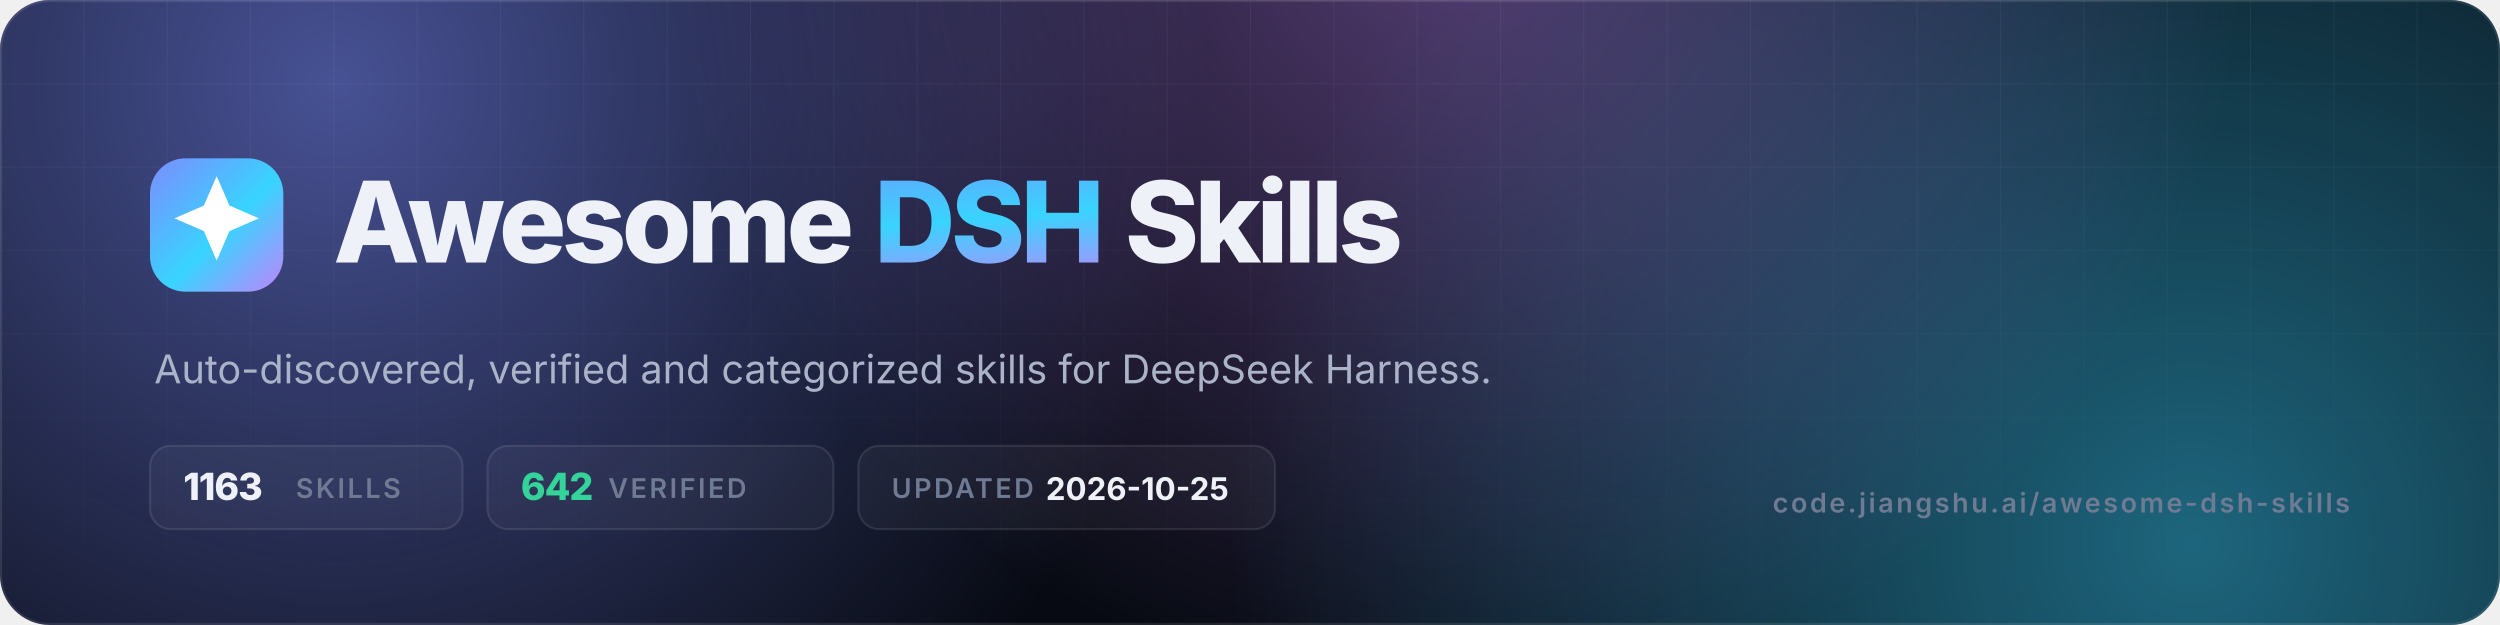
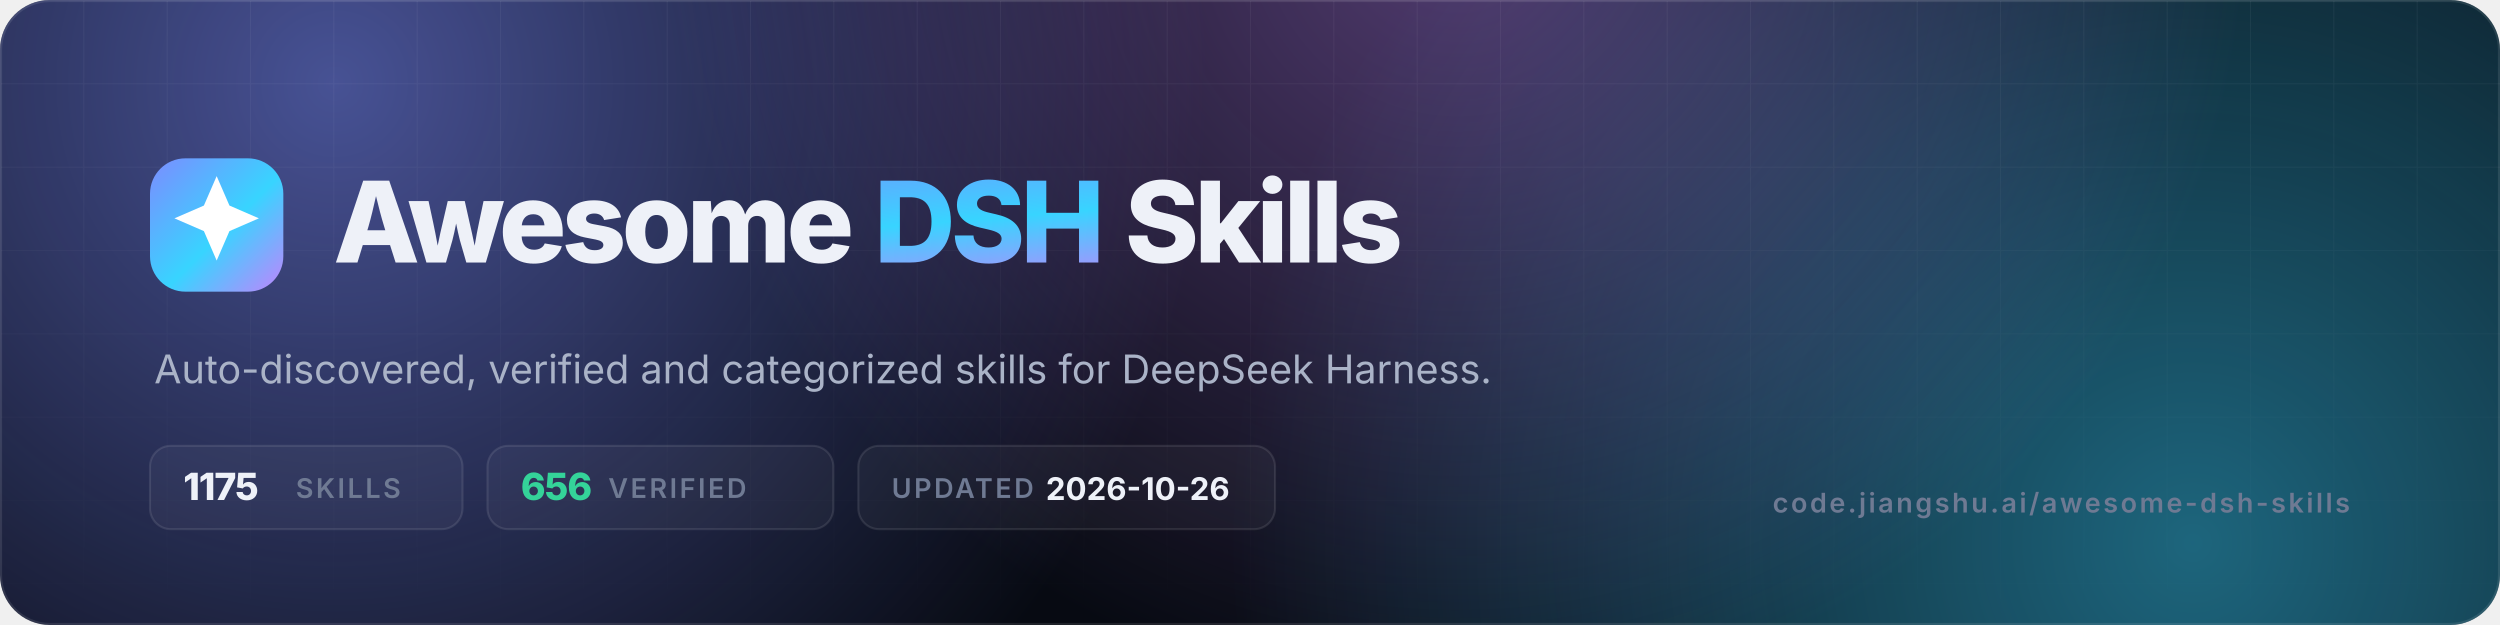
- <svg xmlns="http://www.w3.org/2000/svg" viewBox="0 0 1200 300" width="1200" height="300" role="img" aria-label="Awesome DSH Skills — 1163 skills, 642 verified">
+ <svg xmlns="http://www.w3.org/2000/svg" viewBox="0 0 1200 300" width="1200" height="300" role="img" aria-label="Awesome DSH Skills — 1175 skills, 656 verified">
  <defs>
    <linearGradient id="g" x1="0" y1="0" x2="1" y2="1">
      <stop offset="0" stop-color="#7c8cff" />
      <stop offset=".55" stop-color="#38d4ff" />
      <stop offset="1" stop-color="#c084fc" />
    </linearGradient>
    <radialGradient id="a1" cx="0" cy="0" r="1" gradientUnits="userSpaceOnUse" gradientTransform="translate(160 40) scale(420)">
      <stop offset="0" stop-color="#7c8cff" stop-opacity=".55" />
      <stop offset="1" stop-color="#7c8cff" stop-opacity="0" />
    </radialGradient>
    <radialGradient id="a2" cx="0" cy="0" r="1" gradientUnits="userSpaceOnUse" gradientTransform="translate(1050 260) scale(460)">
      <stop offset="0" stop-color="#38d4ff" stop-opacity=".45" />
      <stop offset="1" stop-color="#38d4ff" stop-opacity="0" />
    </radialGradient>
    <radialGradient id="a3" cx="0" cy="0" r="1" gradientUnits="userSpaceOnUse" gradientTransform="translate(700 -40) scale(380)">
      <stop offset="0" stop-color="#c084fc" stop-opacity=".4" />
      <stop offset="1" stop-color="#c084fc" stop-opacity="0" />
    </radialGradient>
    <pattern id="grid" width="40" height="40" patternUnits="userSpaceOnUse">
      <path d="M40 0H0V40" fill="none" stroke="#fff" stroke-opacity=".05" />
    </pattern>
    <linearGradient id="fade" x1="0" y1="0" x2="0" y2="1">
      <stop offset="0" stop-color="#fff" />
      <stop offset="1" stop-color="#fff" stop-opacity="0" />
    </linearGradient>
    <mask id="m">
      <rect width="1200" height="300" fill="url(#fade)" />
    </mask>
    <clipPath id="c">
      <rect width="1200" height="300" rx="24" />
    </clipPath>
  </defs>
  <g clip-path="url(#c)">
    <rect width="1200" height="300" fill="#070a12" />
    <rect width="1200" height="300" fill="url(#a1)" />
    <rect width="1200" height="300" fill="url(#a2)" />
    <rect width="1200" height="300" fill="url(#a3)" />
    <rect width="1200" height="300" fill="url(#grid)" mask="url(#m)" />
    <rect x=".5" y=".5" width="1199" height="299" rx="23.5" fill="none" stroke="#fff" stroke-opacity=".1" />
  </g>
  <rect x="72" y="76" width="64" height="64" rx="17" fill="url(#g)" />
  <g transform="translate(72 76) scale(2.6667)">
    <path d="M12 3.2l2.3 5.3 5.3 2.3-5.3 2.3L12 18.4l-2.3-5.3-5.3-2.3 5.3-2.3z" fill="#fff" />
  </g>
  <text x="160" y="126" font-family="Inter,-apple-system,'Segoe UI',Helvetica,Arial,sans-serif" font-size="54" font-weight="800" letter-spacing="-2.2" fill="#eef1f8">Awesome <tspan fill="url(#g)">DSH</tspan> Skills</text>
  <text x="74" y="184" font-family="Inter,-apple-system,'Segoe UI',Helvetica,Arial,sans-serif" font-size="19" fill="#aab3c7">Auto-discovered, verified and categorized skills for DeepSeek Harness.</text>
  <g font-family="Inter,-apple-system,'Segoe UI',Helvetica,Arial,sans-serif" font-size="13" font-weight="600" letter-spacing="1.2">
    <rect x="72" y="214" width="150" height="40" rx="10" fill="#fff" fill-opacity=".04" stroke="#fff" stroke-opacity=".1" />
-     <text x="88" y="240" fill="#eef1f8" font-size="18" font-weight="800" letter-spacing="-.5">1163</text>
+     <text x="88" y="240" fill="#eef1f8" font-size="18" font-weight="800" letter-spacing="-.5">1175</text>
    <text x="142" y="239" fill="#6f7a93">SKILLS</text>
    <rect x="234" y="214" width="166" height="40" rx="10" fill="#fff" fill-opacity=".04" stroke="#fff" stroke-opacity=".1" />
-     <text x="250" y="240" fill="#34d399" font-size="18" font-weight="800" letter-spacing="-.5">642</text>
+     <text x="250" y="240" fill="#34d399" font-size="18" font-weight="800" letter-spacing="-.5">656</text>
    <text x="292" y="239" fill="#6f7a93">VERIFIED</text>
    <rect x="412" y="214" width="200" height="40" rx="10" fill="#fff" fill-opacity=".04" stroke="#fff" stroke-opacity=".1" />
    <text x="428" y="239" fill="#6f7a93">UPDATED</text>
-     <text x="502" y="240" fill="#eef1f8" font-size="15" font-weight="700" letter-spacing="0">2026-10-25</text>
+     <text x="502" y="240" fill="#eef1f8" font-size="15" font-weight="700" letter-spacing="0">2026-10-26</text>
  </g>
  <text x="1128" y="246" text-anchor="end" font-family="Inter,-apple-system,'Segoe UI',Helvetica,Arial,sans-serif" font-size="13" font-weight="600" letter-spacing="1.2" fill="#6f7a93">code.jiangshu.ai/awesome-dsh-skills</text>
</svg>
